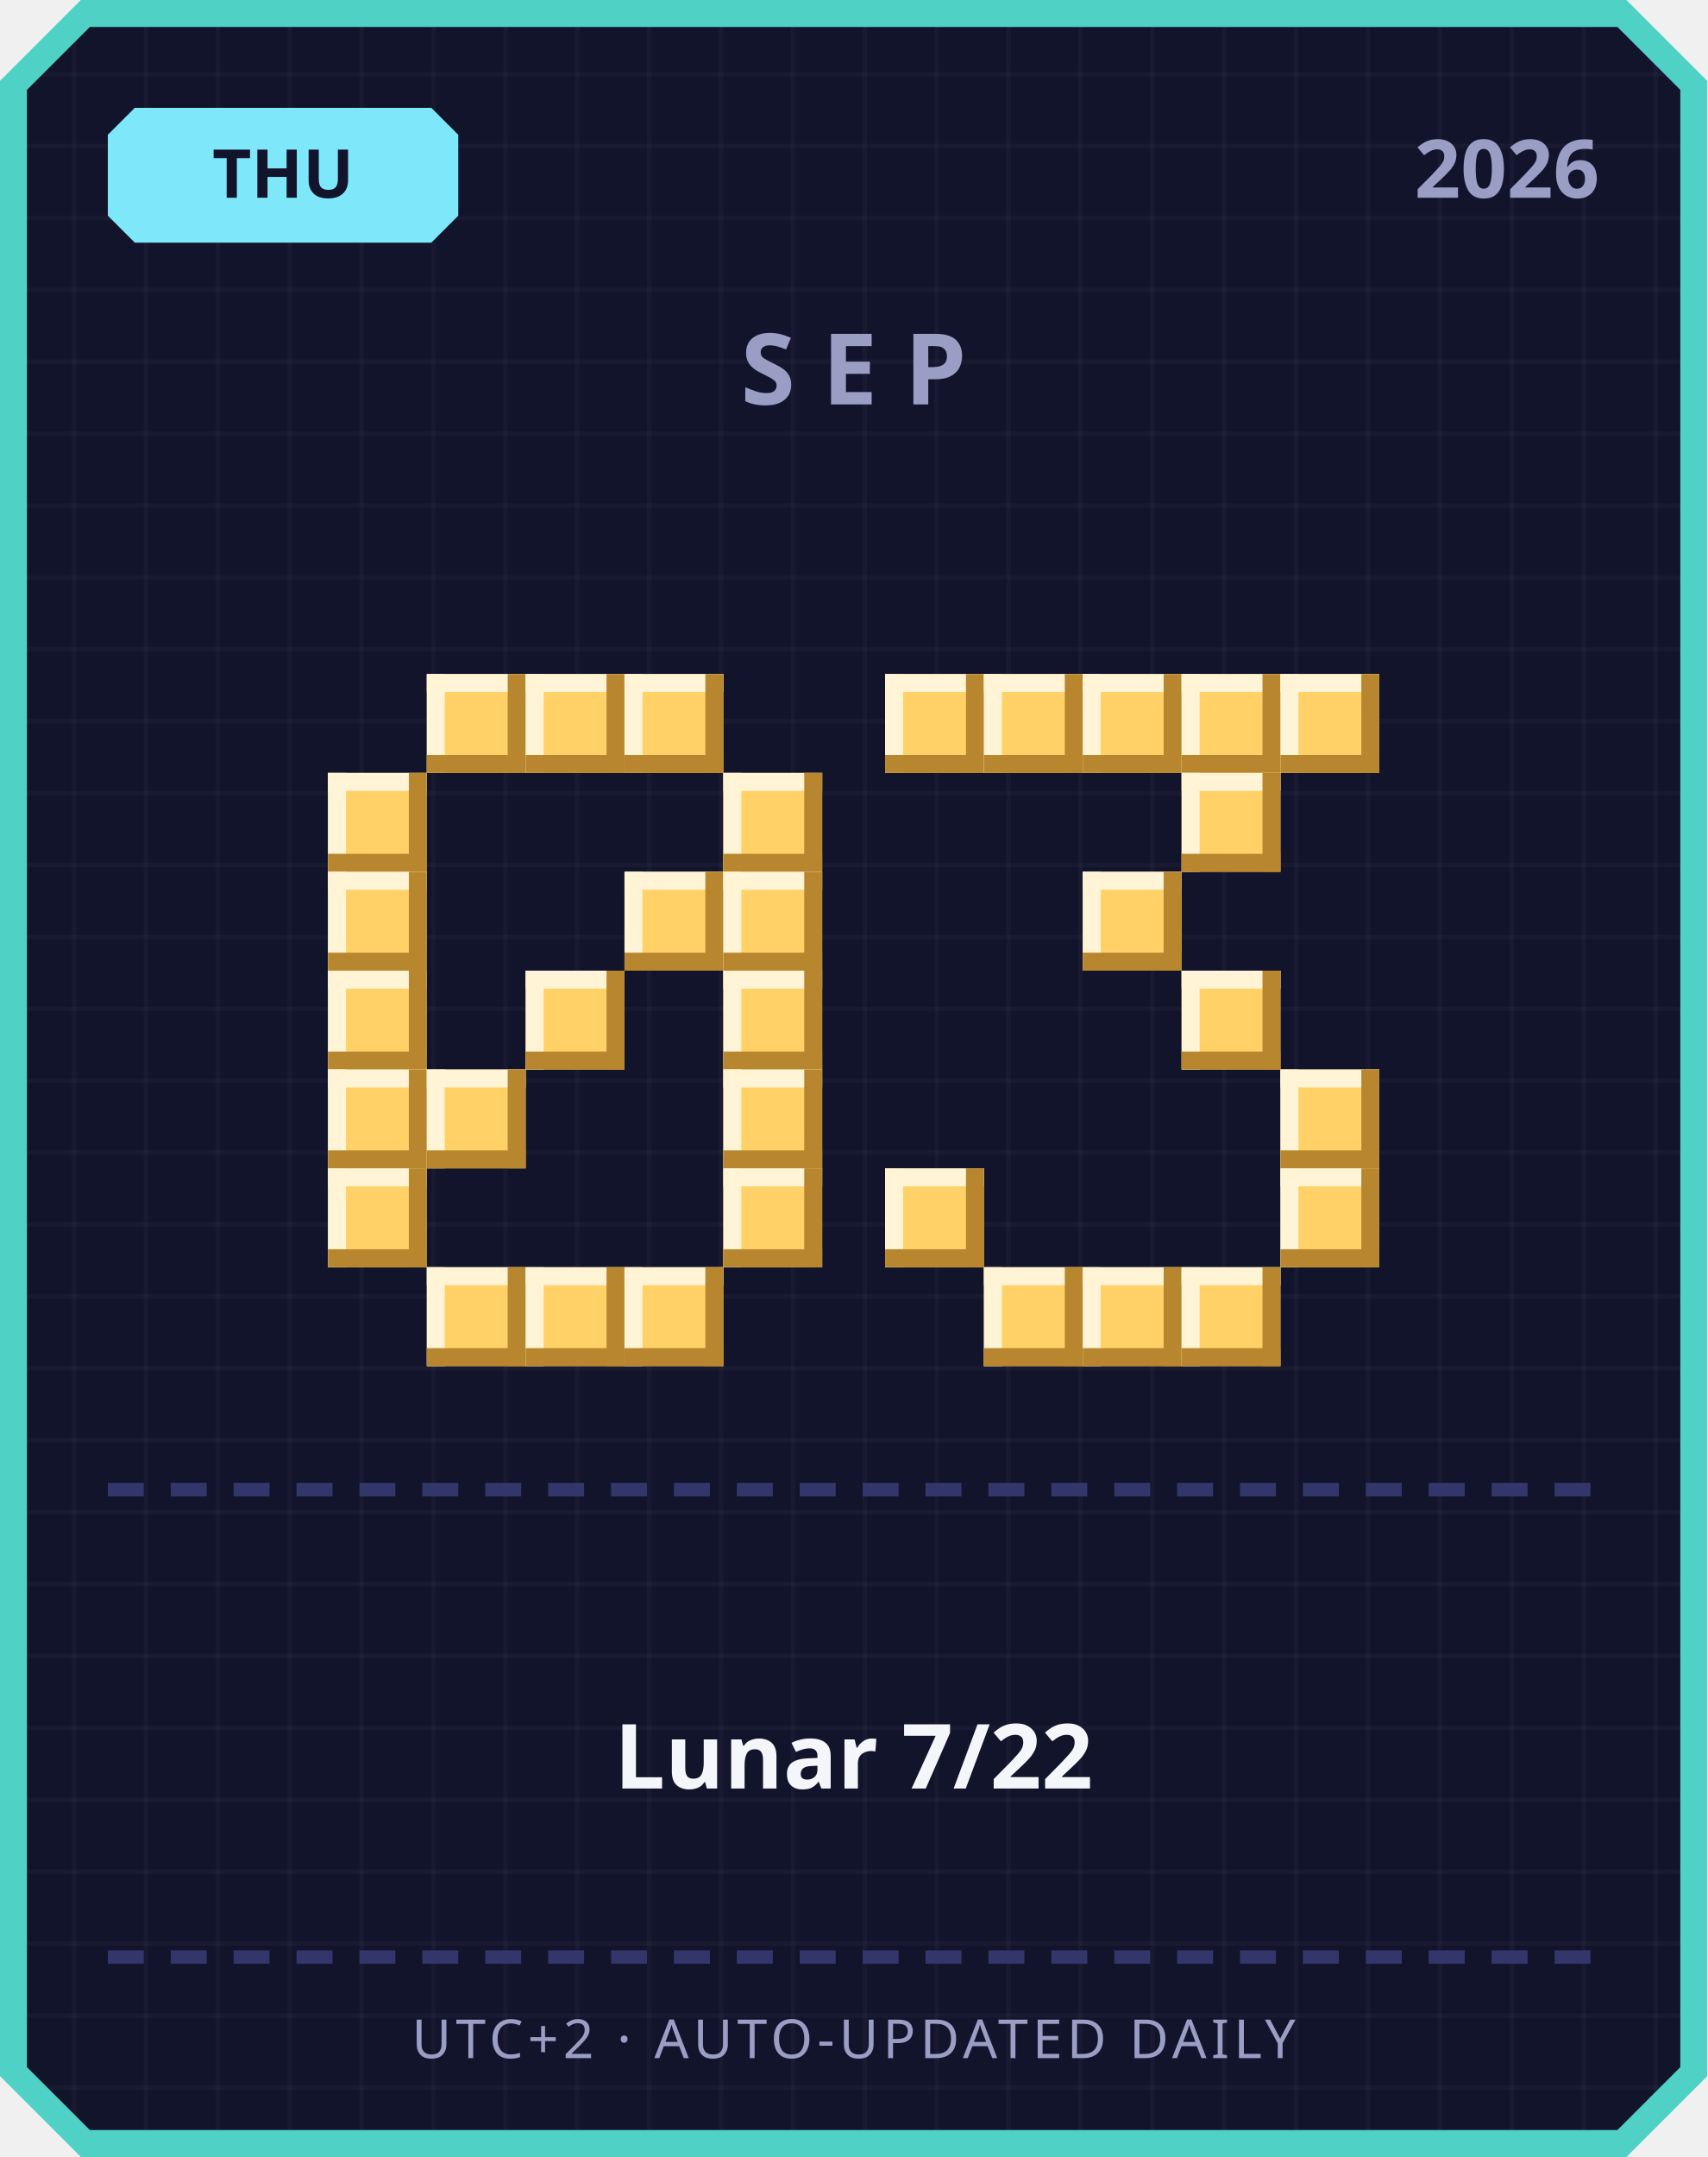
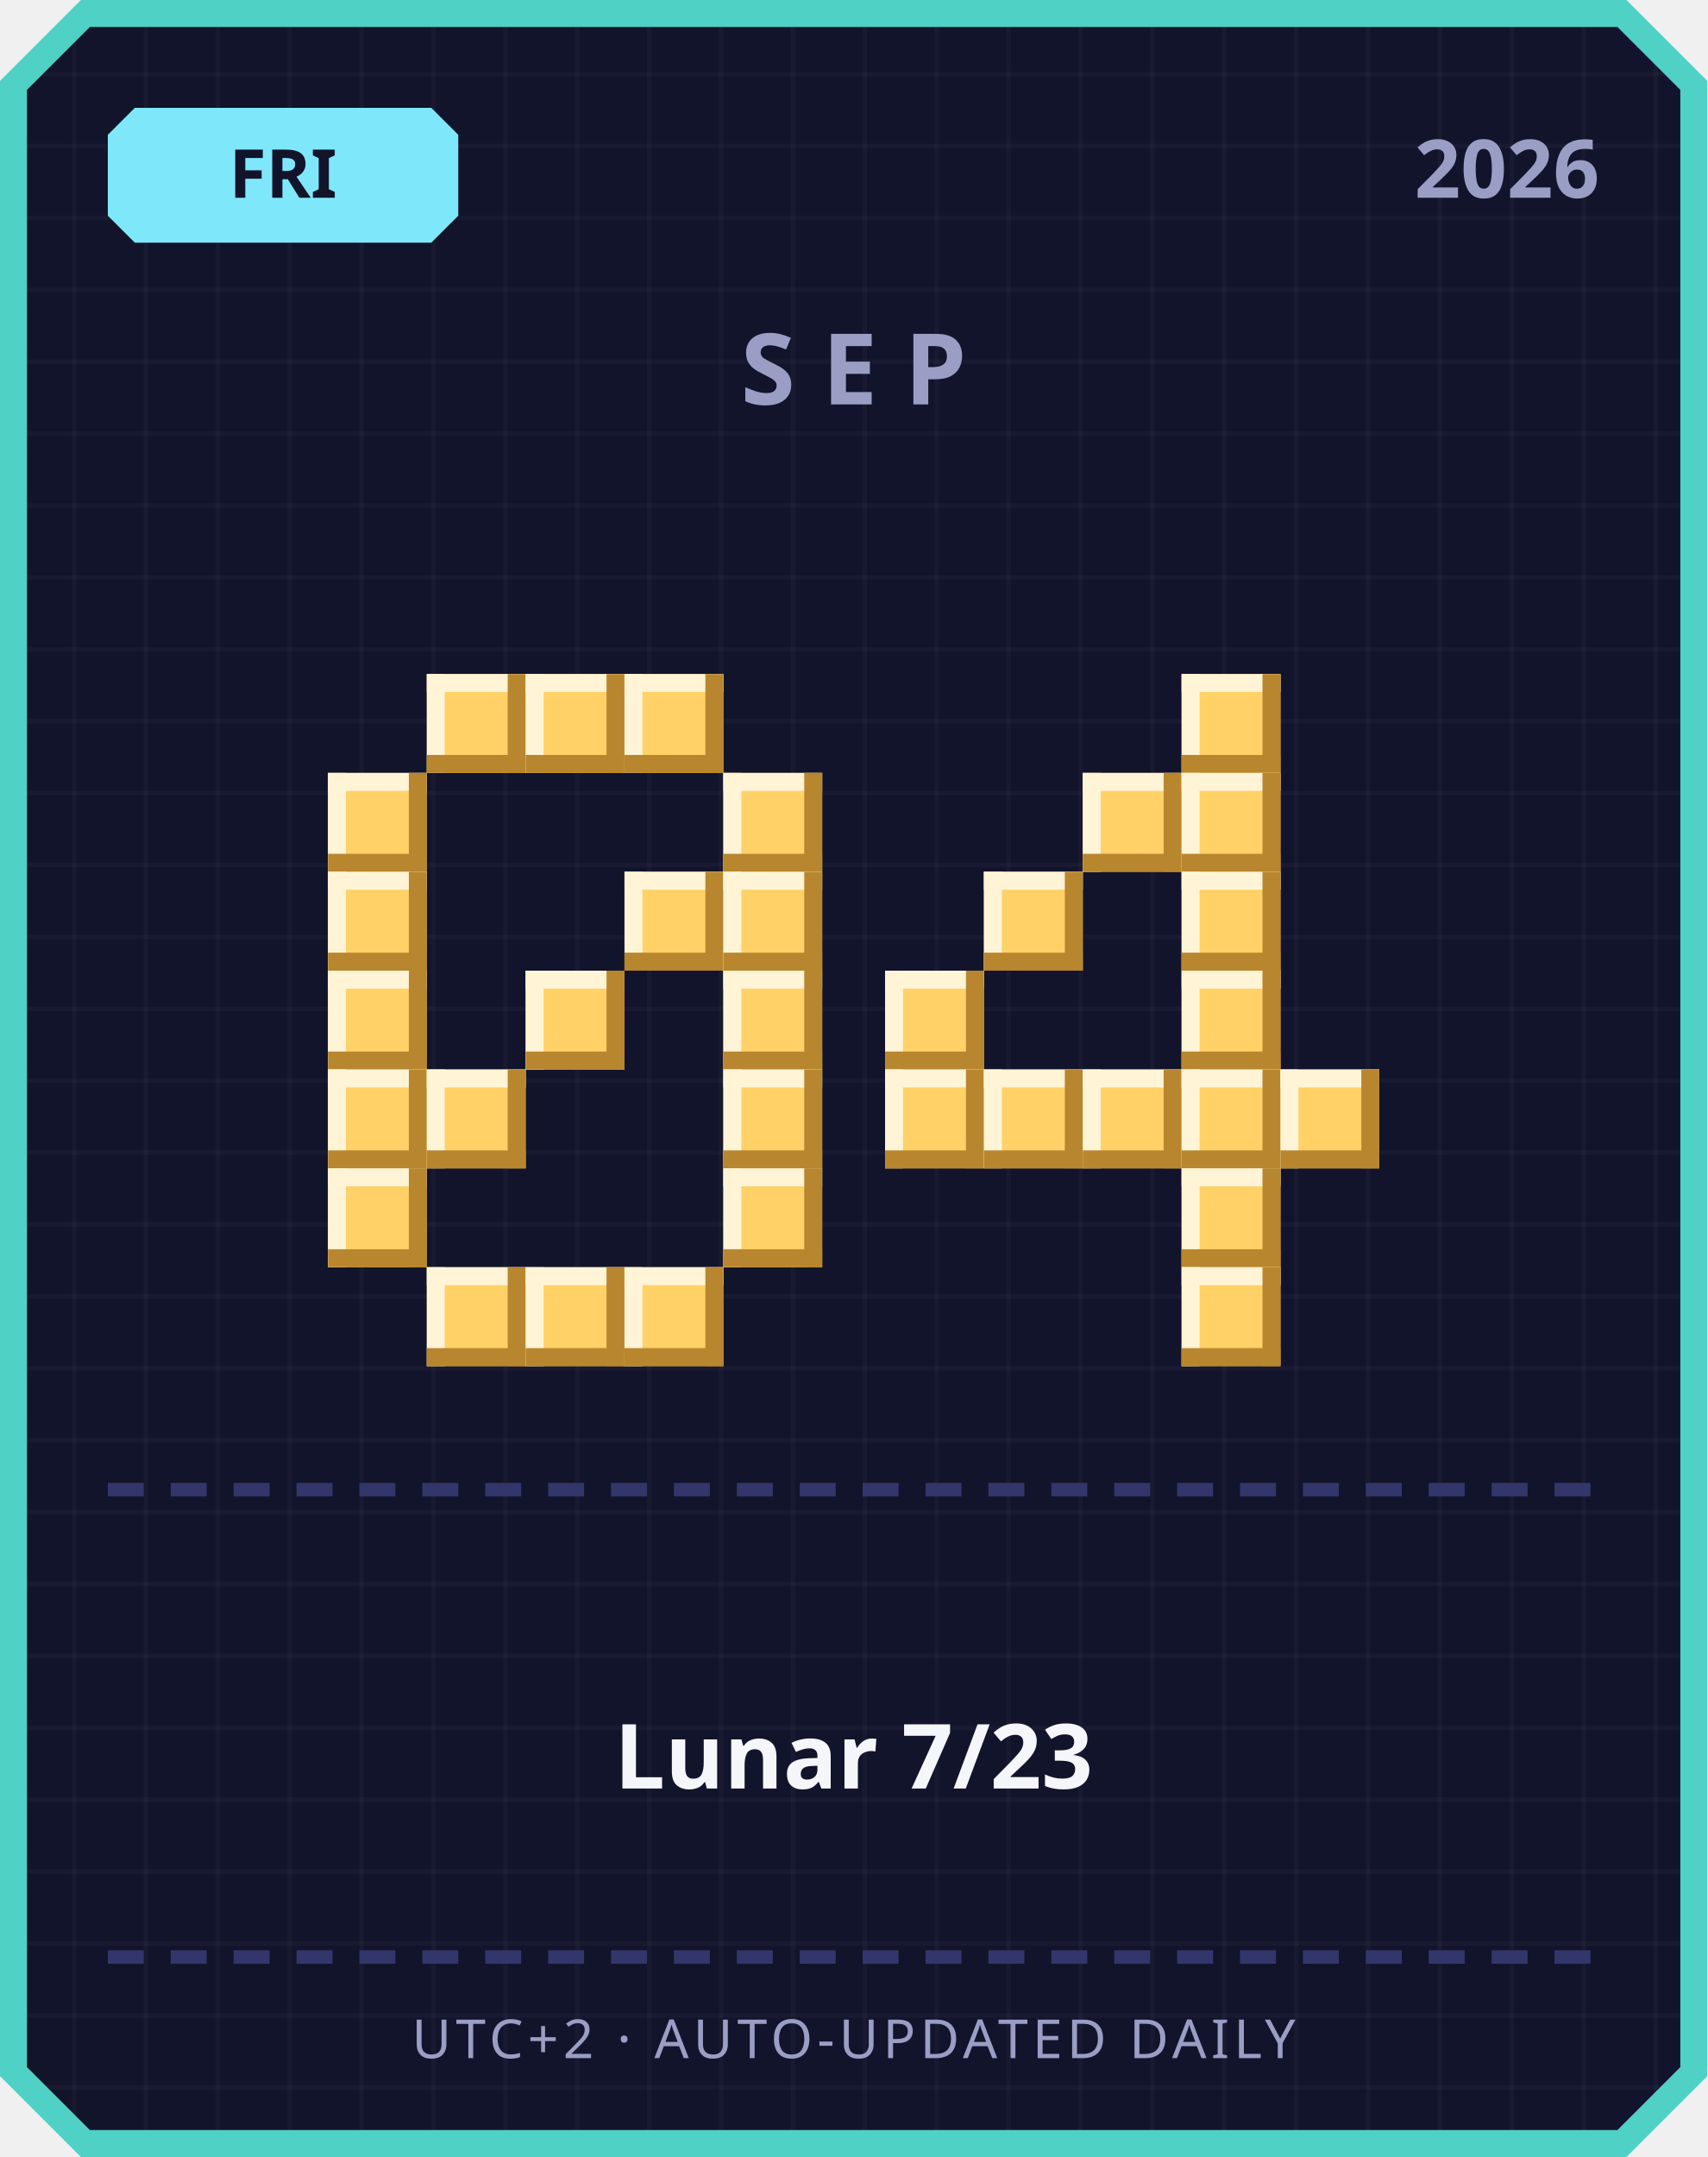
<svg xmlns="http://www.w3.org/2000/svg" width="380" height="480" viewBox="0 0 380 480">
  <defs>
    <pattern id="grid" width="16" height="16" patternUnits="userSpaceOnUse">
      <rect width="16" height="16" fill="#12142b" />
      <rect width="1" height="16" fill="#ffffff" opacity="0.03" />
      <rect width="16" height="1" fill="#ffffff" opacity="0.03" />
    </pattern>
  </defs>
  <path d="M 18,0 L 362,0 L 380,18 L 380,462 L 362,480 L 18,480 L 0,462 L 0,18 Z" fill="#4fd1c5" />
  <path d="M 20,6 L 360,6 L 374,20 L 374,460 L 360,474 L 20,474 L 6,460 L 6,20 Z" fill="url(#grid)" />
  <path d="M 30,24 L 96,24 L 102,30 L 102,48 L 96,54 L 30,54 L 24,48 L 24,30 Z" fill="#7ee8fa" />
-   <text x="63" y="44" text-anchor="middle" font-family="'Segoe UI', sans-serif" font-size="15" font-weight="700" fill="#12142b">THU</text>
+   <text x="63" y="44" text-anchor="middle" font-family="'Segoe UI', sans-serif" font-size="15" font-weight="700" fill="#12142b">FRI</text>
  <text x="356" y="44" text-anchor="end" font-family="'Segoe UI', sans-serif" font-size="18" font-weight="700" fill="#9a9dc4">2026</text>
  <text x="190" y="90" text-anchor="middle" font-family="'Segoe UI', sans-serif" font-size="22" font-weight="700" letter-spacing="6" fill="#9a9dc4">SEP</text>
  <rect x="95" y="150" width="22" height="22" fill="#ffd166" />
  <rect x="95" y="150" width="22" height="4" fill="#fff4d6" />
  <rect x="95" y="150" width="4" height="22" fill="#fff4d6" />
  <rect x="95" y="168" width="22" height="4" fill="#b8862e" />
  <rect x="113" y="150" width="4" height="22" fill="#b8862e" />
  <rect x="117" y="150" width="22" height="22" fill="#ffd166" />
  <rect x="117" y="150" width="22" height="4" fill="#fff4d6" />
  <rect x="117" y="150" width="4" height="22" fill="#fff4d6" />
  <rect x="117" y="168" width="22" height="4" fill="#b8862e" />
  <rect x="135" y="150" width="4" height="22" fill="#b8862e" />
  <rect x="139" y="150" width="22" height="22" fill="#ffd166" />
  <rect x="139" y="150" width="22" height="4" fill="#fff4d6" />
  <rect x="139" y="150" width="4" height="22" fill="#fff4d6" />
  <rect x="139" y="168" width="22" height="4" fill="#b8862e" />
  <rect x="157" y="150" width="4" height="22" fill="#b8862e" />
  <rect x="73" y="172" width="22" height="22" fill="#ffd166" />
  <rect x="73" y="172" width="22" height="4" fill="#fff4d6" />
  <rect x="73" y="172" width="4" height="22" fill="#fff4d6" />
  <rect x="73" y="190" width="22" height="4" fill="#b8862e" />
  <rect x="91" y="172" width="4" height="22" fill="#b8862e" />
  <rect x="161" y="172" width="22" height="22" fill="#ffd166" />
  <rect x="161" y="172" width="22" height="4" fill="#fff4d6" />
  <rect x="161" y="172" width="4" height="22" fill="#fff4d6" />
  <rect x="161" y="190" width="22" height="4" fill="#b8862e" />
  <rect x="179" y="172" width="4" height="22" fill="#b8862e" />
  <rect x="73" y="194" width="22" height="22" fill="#ffd166" />
  <rect x="73" y="194" width="22" height="4" fill="#fff4d6" />
  <rect x="73" y="194" width="4" height="22" fill="#fff4d6" />
  <rect x="73" y="212" width="22" height="4" fill="#b8862e" />
  <rect x="91" y="194" width="4" height="22" fill="#b8862e" />
  <rect x="139" y="194" width="22" height="22" fill="#ffd166" />
  <rect x="139" y="194" width="22" height="4" fill="#fff4d6" />
  <rect x="139" y="194" width="4" height="22" fill="#fff4d6" />
  <rect x="139" y="212" width="22" height="4" fill="#b8862e" />
  <rect x="157" y="194" width="4" height="22" fill="#b8862e" />
  <rect x="161" y="194" width="22" height="22" fill="#ffd166" />
  <rect x="161" y="194" width="22" height="4" fill="#fff4d6" />
  <rect x="161" y="194" width="4" height="22" fill="#fff4d6" />
  <rect x="161" y="212" width="22" height="4" fill="#b8862e" />
  <rect x="179" y="194" width="4" height="22" fill="#b8862e" />
  <rect x="73" y="216" width="22" height="22" fill="#ffd166" />
  <rect x="73" y="216" width="22" height="4" fill="#fff4d6" />
  <rect x="73" y="216" width="4" height="22" fill="#fff4d6" />
  <rect x="73" y="234" width="22" height="4" fill="#b8862e" />
  <rect x="91" y="216" width="4" height="22" fill="#b8862e" />
  <rect x="117" y="216" width="22" height="22" fill="#ffd166" />
  <rect x="117" y="216" width="22" height="4" fill="#fff4d6" />
  <rect x="117" y="216" width="4" height="22" fill="#fff4d6" />
  <rect x="117" y="234" width="22" height="4" fill="#b8862e" />
  <rect x="135" y="216" width="4" height="22" fill="#b8862e" />
  <rect x="161" y="216" width="22" height="22" fill="#ffd166" />
  <rect x="161" y="216" width="22" height="4" fill="#fff4d6" />
  <rect x="161" y="216" width="4" height="22" fill="#fff4d6" />
  <rect x="161" y="234" width="22" height="4" fill="#b8862e" />
  <rect x="179" y="216" width="4" height="22" fill="#b8862e" />
  <rect x="73" y="238" width="22" height="22" fill="#ffd166" />
  <rect x="73" y="238" width="22" height="4" fill="#fff4d6" />
  <rect x="73" y="238" width="4" height="22" fill="#fff4d6" />
  <rect x="73" y="256" width="22" height="4" fill="#b8862e" />
  <rect x="91" y="238" width="4" height="22" fill="#b8862e" />
  <rect x="95" y="238" width="22" height="22" fill="#ffd166" />
  <rect x="95" y="238" width="22" height="4" fill="#fff4d6" />
  <rect x="95" y="238" width="4" height="22" fill="#fff4d6" />
  <rect x="95" y="256" width="22" height="4" fill="#b8862e" />
  <rect x="113" y="238" width="4" height="22" fill="#b8862e" />
  <rect x="161" y="238" width="22" height="22" fill="#ffd166" />
  <rect x="161" y="238" width="22" height="4" fill="#fff4d6" />
  <rect x="161" y="238" width="4" height="22" fill="#fff4d6" />
  <rect x="161" y="256" width="22" height="4" fill="#b8862e" />
  <rect x="179" y="238" width="4" height="22" fill="#b8862e" />
  <rect x="73" y="260" width="22" height="22" fill="#ffd166" />
  <rect x="73" y="260" width="22" height="4" fill="#fff4d6" />
  <rect x="73" y="260" width="4" height="22" fill="#fff4d6" />
  <rect x="73" y="278" width="22" height="4" fill="#b8862e" />
  <rect x="91" y="260" width="4" height="22" fill="#b8862e" />
  <rect x="161" y="260" width="22" height="22" fill="#ffd166" />
  <rect x="161" y="260" width="22" height="4" fill="#fff4d6" />
  <rect x="161" y="260" width="4" height="22" fill="#fff4d6" />
  <rect x="161" y="278" width="22" height="4" fill="#b8862e" />
  <rect x="179" y="260" width="4" height="22" fill="#b8862e" />
  <rect x="95" y="282" width="22" height="22" fill="#ffd166" />
  <rect x="95" y="282" width="22" height="4" fill="#fff4d6" />
  <rect x="95" y="282" width="4" height="22" fill="#fff4d6" />
  <rect x="95" y="300" width="22" height="4" fill="#b8862e" />
  <rect x="113" y="282" width="4" height="22" fill="#b8862e" />
  <rect x="117" y="282" width="22" height="22" fill="#ffd166" />
  <rect x="117" y="282" width="22" height="4" fill="#fff4d6" />
  <rect x="117" y="282" width="4" height="22" fill="#fff4d6" />
  <rect x="117" y="300" width="22" height="4" fill="#b8862e" />
  <rect x="135" y="282" width="4" height="22" fill="#b8862e" />
  <rect x="139" y="282" width="22" height="22" fill="#ffd166" />
  <rect x="139" y="282" width="22" height="4" fill="#fff4d6" />
  <rect x="139" y="282" width="4" height="22" fill="#fff4d6" />
  <rect x="139" y="300" width="22" height="4" fill="#b8862e" />
  <rect x="157" y="282" width="4" height="22" fill="#b8862e" />
-   <rect x="197" y="150" width="22" height="22" fill="#ffd166" />
-   <rect x="197" y="150" width="22" height="4" fill="#fff4d6" />
-   <rect x="197" y="150" width="4" height="22" fill="#fff4d6" />
-   <rect x="197" y="168" width="22" height="4" fill="#b8862e" />
-   <rect x="215" y="150" width="4" height="22" fill="#b8862e" />
-   <rect x="219" y="150" width="22" height="22" fill="#ffd166" />
-   <rect x="219" y="150" width="22" height="4" fill="#fff4d6" />
-   <rect x="219" y="150" width="4" height="22" fill="#fff4d6" />
-   <rect x="219" y="168" width="22" height="4" fill="#b8862e" />
-   <rect x="237" y="150" width="4" height="22" fill="#b8862e" />
-   <rect x="241" y="150" width="22" height="22" fill="#ffd166" />
-   <rect x="241" y="150" width="22" height="4" fill="#fff4d6" />
-   <rect x="241" y="150" width="4" height="22" fill="#fff4d6" />
-   <rect x="241" y="168" width="22" height="4" fill="#b8862e" />
-   <rect x="259" y="150" width="4" height="22" fill="#b8862e" />
  <rect x="263" y="150" width="22" height="22" fill="#ffd166" />
  <rect x="263" y="150" width="22" height="4" fill="#fff4d6" />
  <rect x="263" y="150" width="4" height="22" fill="#fff4d6" />
  <rect x="263" y="168" width="22" height="4" fill="#b8862e" />
  <rect x="281" y="150" width="4" height="22" fill="#b8862e" />
-   <rect x="285" y="150" width="22" height="22" fill="#ffd166" />
-   <rect x="285" y="150" width="22" height="4" fill="#fff4d6" />
-   <rect x="285" y="150" width="4" height="22" fill="#fff4d6" />
-   <rect x="285" y="168" width="22" height="4" fill="#b8862e" />
-   <rect x="303" y="150" width="4" height="22" fill="#b8862e" />
+   <rect x="241" y="172" width="22" height="22" fill="#ffd166" />
+   <rect x="241" y="172" width="22" height="4" fill="#fff4d6" />
+   <rect x="241" y="172" width="4" height="22" fill="#fff4d6" />
+   <rect x="241" y="190" width="22" height="4" fill="#b8862e" />
+   <rect x="259" y="172" width="4" height="22" fill="#b8862e" />
  <rect x="263" y="172" width="22" height="22" fill="#ffd166" />
  <rect x="263" y="172" width="22" height="4" fill="#fff4d6" />
  <rect x="263" y="172" width="4" height="22" fill="#fff4d6" />
  <rect x="263" y="190" width="22" height="4" fill="#b8862e" />
  <rect x="281" y="172" width="4" height="22" fill="#b8862e" />
-   <rect x="241" y="194" width="22" height="22" fill="#ffd166" />
-   <rect x="241" y="194" width="22" height="4" fill="#fff4d6" />
-   <rect x="241" y="194" width="4" height="22" fill="#fff4d6" />
-   <rect x="241" y="212" width="22" height="4" fill="#b8862e" />
-   <rect x="259" y="194" width="4" height="22" fill="#b8862e" />
+   <rect x="219" y="194" width="22" height="22" fill="#ffd166" />
+   <rect x="219" y="194" width="22" height="4" fill="#fff4d6" />
+   <rect x="219" y="194" width="4" height="22" fill="#fff4d6" />
+   <rect x="219" y="212" width="22" height="4" fill="#b8862e" />
+   <rect x="237" y="194" width="4" height="22" fill="#b8862e" />
+   <rect x="263" y="194" width="22" height="22" fill="#ffd166" />
+   <rect x="263" y="194" width="22" height="4" fill="#fff4d6" />
+   <rect x="263" y="194" width="4" height="22" fill="#fff4d6" />
+   <rect x="263" y="212" width="22" height="4" fill="#b8862e" />
+   <rect x="281" y="194" width="4" height="22" fill="#b8862e" />
+   <rect x="197" y="216" width="22" height="22" fill="#ffd166" />
+   <rect x="197" y="216" width="22" height="4" fill="#fff4d6" />
+   <rect x="197" y="216" width="4" height="22" fill="#fff4d6" />
+   <rect x="197" y="234" width="22" height="4" fill="#b8862e" />
+   <rect x="215" y="216" width="4" height="22" fill="#b8862e" />
  <rect x="263" y="216" width="22" height="22" fill="#ffd166" />
  <rect x="263" y="216" width="22" height="4" fill="#fff4d6" />
  <rect x="263" y="216" width="4" height="22" fill="#fff4d6" />
  <rect x="263" y="234" width="22" height="4" fill="#b8862e" />
  <rect x="281" y="216" width="4" height="22" fill="#b8862e" />
+   <rect x="197" y="238" width="22" height="22" fill="#ffd166" />
+   <rect x="197" y="238" width="22" height="4" fill="#fff4d6" />
+   <rect x="197" y="238" width="4" height="22" fill="#fff4d6" />
+   <rect x="197" y="256" width="22" height="4" fill="#b8862e" />
+   <rect x="215" y="238" width="4" height="22" fill="#b8862e" />
+   <rect x="219" y="238" width="22" height="22" fill="#ffd166" />
+   <rect x="219" y="238" width="22" height="4" fill="#fff4d6" />
+   <rect x="219" y="238" width="4" height="22" fill="#fff4d6" />
+   <rect x="219" y="256" width="22" height="4" fill="#b8862e" />
+   <rect x="237" y="238" width="4" height="22" fill="#b8862e" />
+   <rect x="241" y="238" width="22" height="22" fill="#ffd166" />
+   <rect x="241" y="238" width="22" height="4" fill="#fff4d6" />
+   <rect x="241" y="238" width="4" height="22" fill="#fff4d6" />
+   <rect x="241" y="256" width="22" height="4" fill="#b8862e" />
+   <rect x="259" y="238" width="4" height="22" fill="#b8862e" />
+   <rect x="263" y="238" width="22" height="22" fill="#ffd166" />
+   <rect x="263" y="238" width="22" height="4" fill="#fff4d6" />
+   <rect x="263" y="238" width="4" height="22" fill="#fff4d6" />
+   <rect x="263" y="256" width="22" height="4" fill="#b8862e" />
+   <rect x="281" y="238" width="4" height="22" fill="#b8862e" />
  <rect x="285" y="238" width="22" height="22" fill="#ffd166" />
  <rect x="285" y="238" width="22" height="4" fill="#fff4d6" />
  <rect x="285" y="238" width="4" height="22" fill="#fff4d6" />
  <rect x="285" y="256" width="22" height="4" fill="#b8862e" />
  <rect x="303" y="238" width="4" height="22" fill="#b8862e" />
-   <rect x="197" y="260" width="22" height="22" fill="#ffd166" />
-   <rect x="197" y="260" width="22" height="4" fill="#fff4d6" />
-   <rect x="197" y="260" width="4" height="22" fill="#fff4d6" />
-   <rect x="197" y="278" width="22" height="4" fill="#b8862e" />
-   <rect x="215" y="260" width="4" height="22" fill="#b8862e" />
-   <rect x="285" y="260" width="22" height="22" fill="#ffd166" />
-   <rect x="285" y="260" width="22" height="4" fill="#fff4d6" />
-   <rect x="285" y="260" width="4" height="22" fill="#fff4d6" />
-   <rect x="285" y="278" width="22" height="4" fill="#b8862e" />
-   <rect x="303" y="260" width="4" height="22" fill="#b8862e" />
-   <rect x="219" y="282" width="22" height="22" fill="#ffd166" />
-   <rect x="219" y="282" width="22" height="4" fill="#fff4d6" />
-   <rect x="219" y="282" width="4" height="22" fill="#fff4d6" />
-   <rect x="219" y="300" width="22" height="4" fill="#b8862e" />
-   <rect x="237" y="282" width="4" height="22" fill="#b8862e" />
-   <rect x="241" y="282" width="22" height="22" fill="#ffd166" />
-   <rect x="241" y="282" width="22" height="4" fill="#fff4d6" />
-   <rect x="241" y="282" width="4" height="22" fill="#fff4d6" />
-   <rect x="241" y="300" width="22" height="4" fill="#b8862e" />
-   <rect x="259" y="282" width="4" height="22" fill="#b8862e" />
+   <rect x="263" y="260" width="22" height="22" fill="#ffd166" />
+   <rect x="263" y="260" width="22" height="4" fill="#fff4d6" />
+   <rect x="263" y="260" width="4" height="22" fill="#fff4d6" />
+   <rect x="263" y="278" width="22" height="4" fill="#b8862e" />
+   <rect x="281" y="260" width="4" height="22" fill="#b8862e" />
  <rect x="263" y="282" width="22" height="22" fill="#ffd166" />
  <rect x="263" y="282" width="22" height="4" fill="#fff4d6" />
  <rect x="263" y="282" width="4" height="22" fill="#fff4d6" />
  <rect x="263" y="300" width="22" height="4" fill="#b8862e" />
  <rect x="281" y="282" width="4" height="22" fill="#b8862e" />
  <rect x="24" y="330" width="8" height="3" fill="#33366b" />
  <rect x="38" y="330" width="8" height="3" fill="#33366b" />
  <rect x="52" y="330" width="8" height="3" fill="#33366b" />
  <rect x="66" y="330" width="8" height="3" fill="#33366b" />
  <rect x="80" y="330" width="8" height="3" fill="#33366b" />
  <rect x="94" y="330" width="8" height="3" fill="#33366b" />
  <rect x="108" y="330" width="8" height="3" fill="#33366b" />
  <rect x="122" y="330" width="8" height="3" fill="#33366b" />
  <rect x="136" y="330" width="8" height="3" fill="#33366b" />
  <rect x="150" y="330" width="8" height="3" fill="#33366b" />
  <rect x="164" y="330" width="8" height="3" fill="#33366b" />
  <rect x="178" y="330" width="8" height="3" fill="#33366b" />
  <rect x="192" y="330" width="8" height="3" fill="#33366b" />
  <rect x="206" y="330" width="8" height="3" fill="#33366b" />
  <rect x="220" y="330" width="8" height="3" fill="#33366b" />
  <rect x="234" y="330" width="8" height="3" fill="#33366b" />
  <rect x="248" y="330" width="8" height="3" fill="#33366b" />
  <rect x="262" y="330" width="8" height="3" fill="#33366b" />
  <rect x="276" y="330" width="8" height="3" fill="#33366b" />
  <rect x="290" y="330" width="8" height="3" fill="#33366b" />
  <rect x="304" y="330" width="8" height="3" fill="#33366b" />
  <rect x="318" y="330" width="8" height="3" fill="#33366b" />
  <rect x="332" y="330" width="8" height="3" fill="#33366b" />
  <rect x="346" y="330" width="8" height="3" fill="#33366b" />
-   <text x="190" y="398" text-anchor="middle" font-family="'Segoe UI', 'Microsoft JhengHei', sans-serif" font-size="20" font-weight="700" fill="#f5f6fa">Lunar 7/22</text>
+   <text x="190" y="398" text-anchor="middle" font-family="'Segoe UI', 'Microsoft JhengHei', sans-serif" font-size="20" font-weight="700" fill="#f5f6fa">Lunar 7/23</text>
  <rect x="24" y="434" width="8" height="3" fill="#33366b" />
  <rect x="38" y="434" width="8" height="3" fill="#33366b" />
  <rect x="52" y="434" width="8" height="3" fill="#33366b" />
  <rect x="66" y="434" width="8" height="3" fill="#33366b" />
  <rect x="80" y="434" width="8" height="3" fill="#33366b" />
  <rect x="94" y="434" width="8" height="3" fill="#33366b" />
  <rect x="108" y="434" width="8" height="3" fill="#33366b" />
  <rect x="122" y="434" width="8" height="3" fill="#33366b" />
  <rect x="136" y="434" width="8" height="3" fill="#33366b" />
  <rect x="150" y="434" width="8" height="3" fill="#33366b" />
  <rect x="164" y="434" width="8" height="3" fill="#33366b" />
  <rect x="178" y="434" width="8" height="3" fill="#33366b" />
  <rect x="192" y="434" width="8" height="3" fill="#33366b" />
  <rect x="206" y="434" width="8" height="3" fill="#33366b" />
  <rect x="220" y="434" width="8" height="3" fill="#33366b" />
  <rect x="234" y="434" width="8" height="3" fill="#33366b" />
  <rect x="248" y="434" width="8" height="3" fill="#33366b" />
  <rect x="262" y="434" width="8" height="3" fill="#33366b" />
  <rect x="276" y="434" width="8" height="3" fill="#33366b" />
  <rect x="290" y="434" width="8" height="3" fill="#33366b" />
  <rect x="304" y="434" width="8" height="3" fill="#33366b" />
  <rect x="318" y="434" width="8" height="3" fill="#33366b" />
  <rect x="332" y="434" width="8" height="3" fill="#33366b" />
  <rect x="346" y="434" width="8" height="3" fill="#33366b" />
  <text x="190" y="458" text-anchor="middle" font-family="'Segoe UI', sans-serif" font-size="12" letter-spacing="1" fill="#9a9dc4">UTC+2 · AUTO-UPDATED DAILY</text>
</svg>
